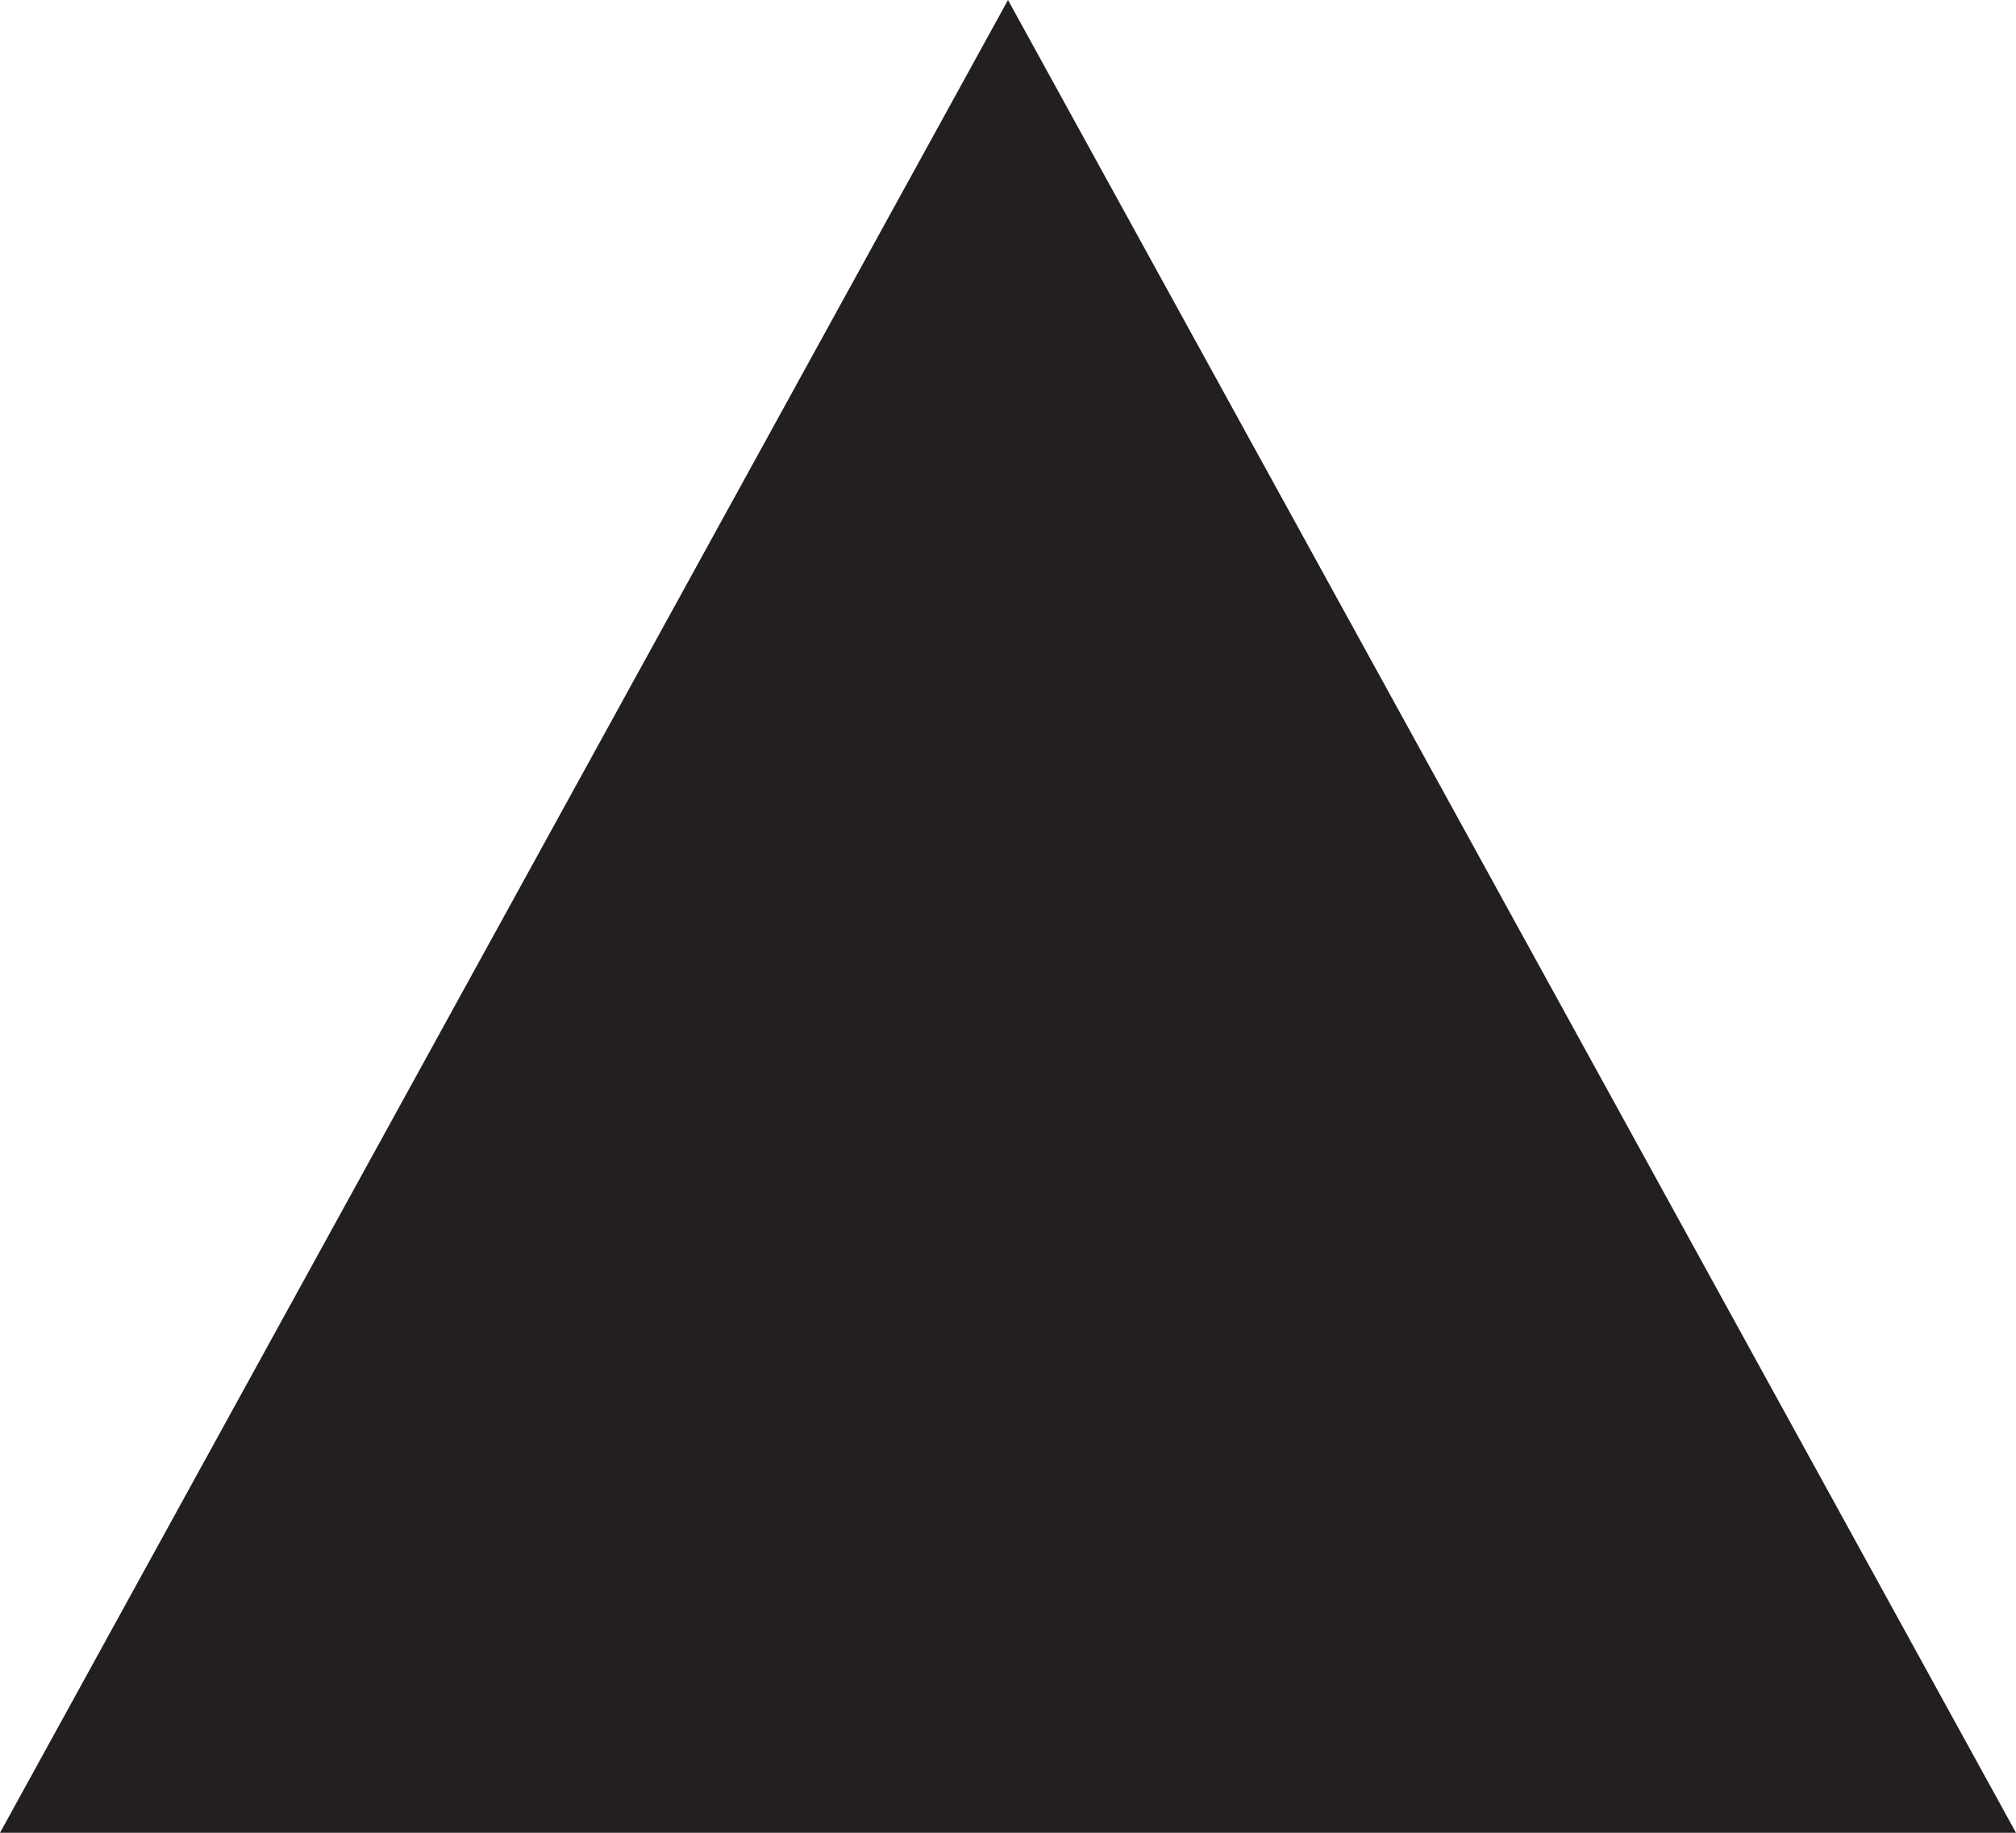
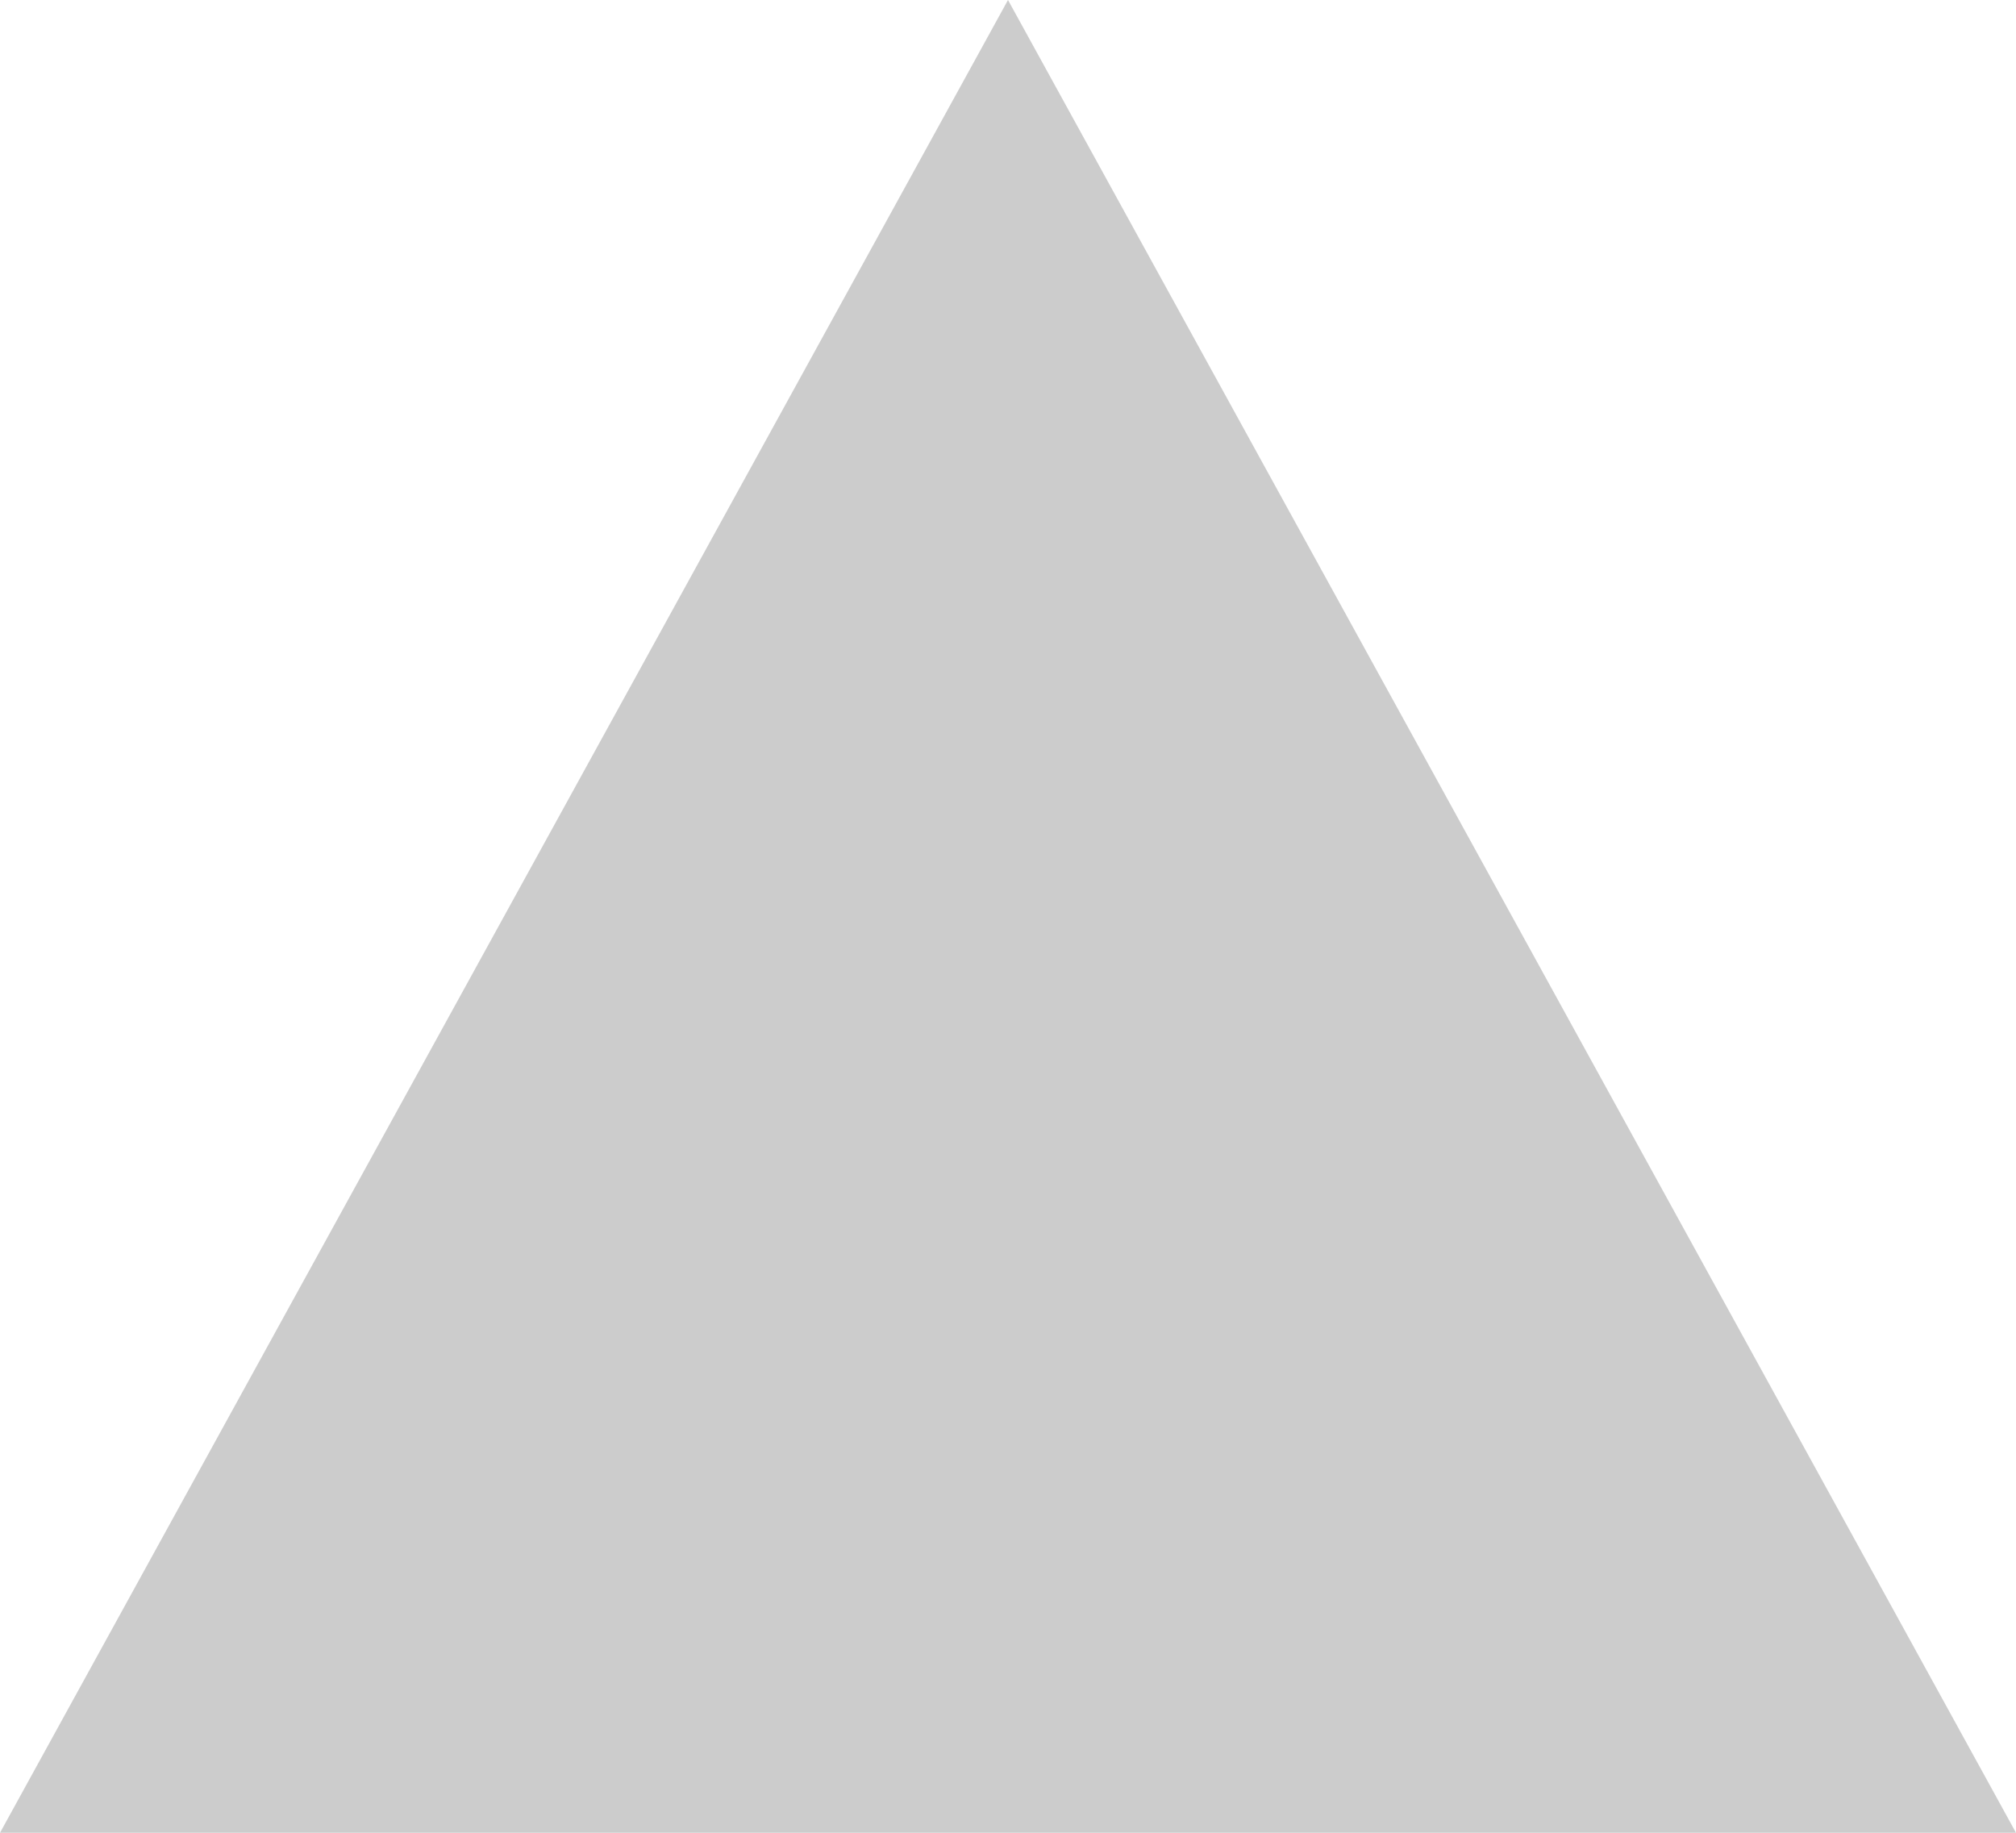
<svg xmlns="http://www.w3.org/2000/svg" width="11" height="10" viewBox="0 0 11 10">
-   <path fill="#231F20" d="M5.5 0L0 10h11z" />
+   <path fill="#cccccc" d="M5.5 0L0 10h11z" />
</svg>
